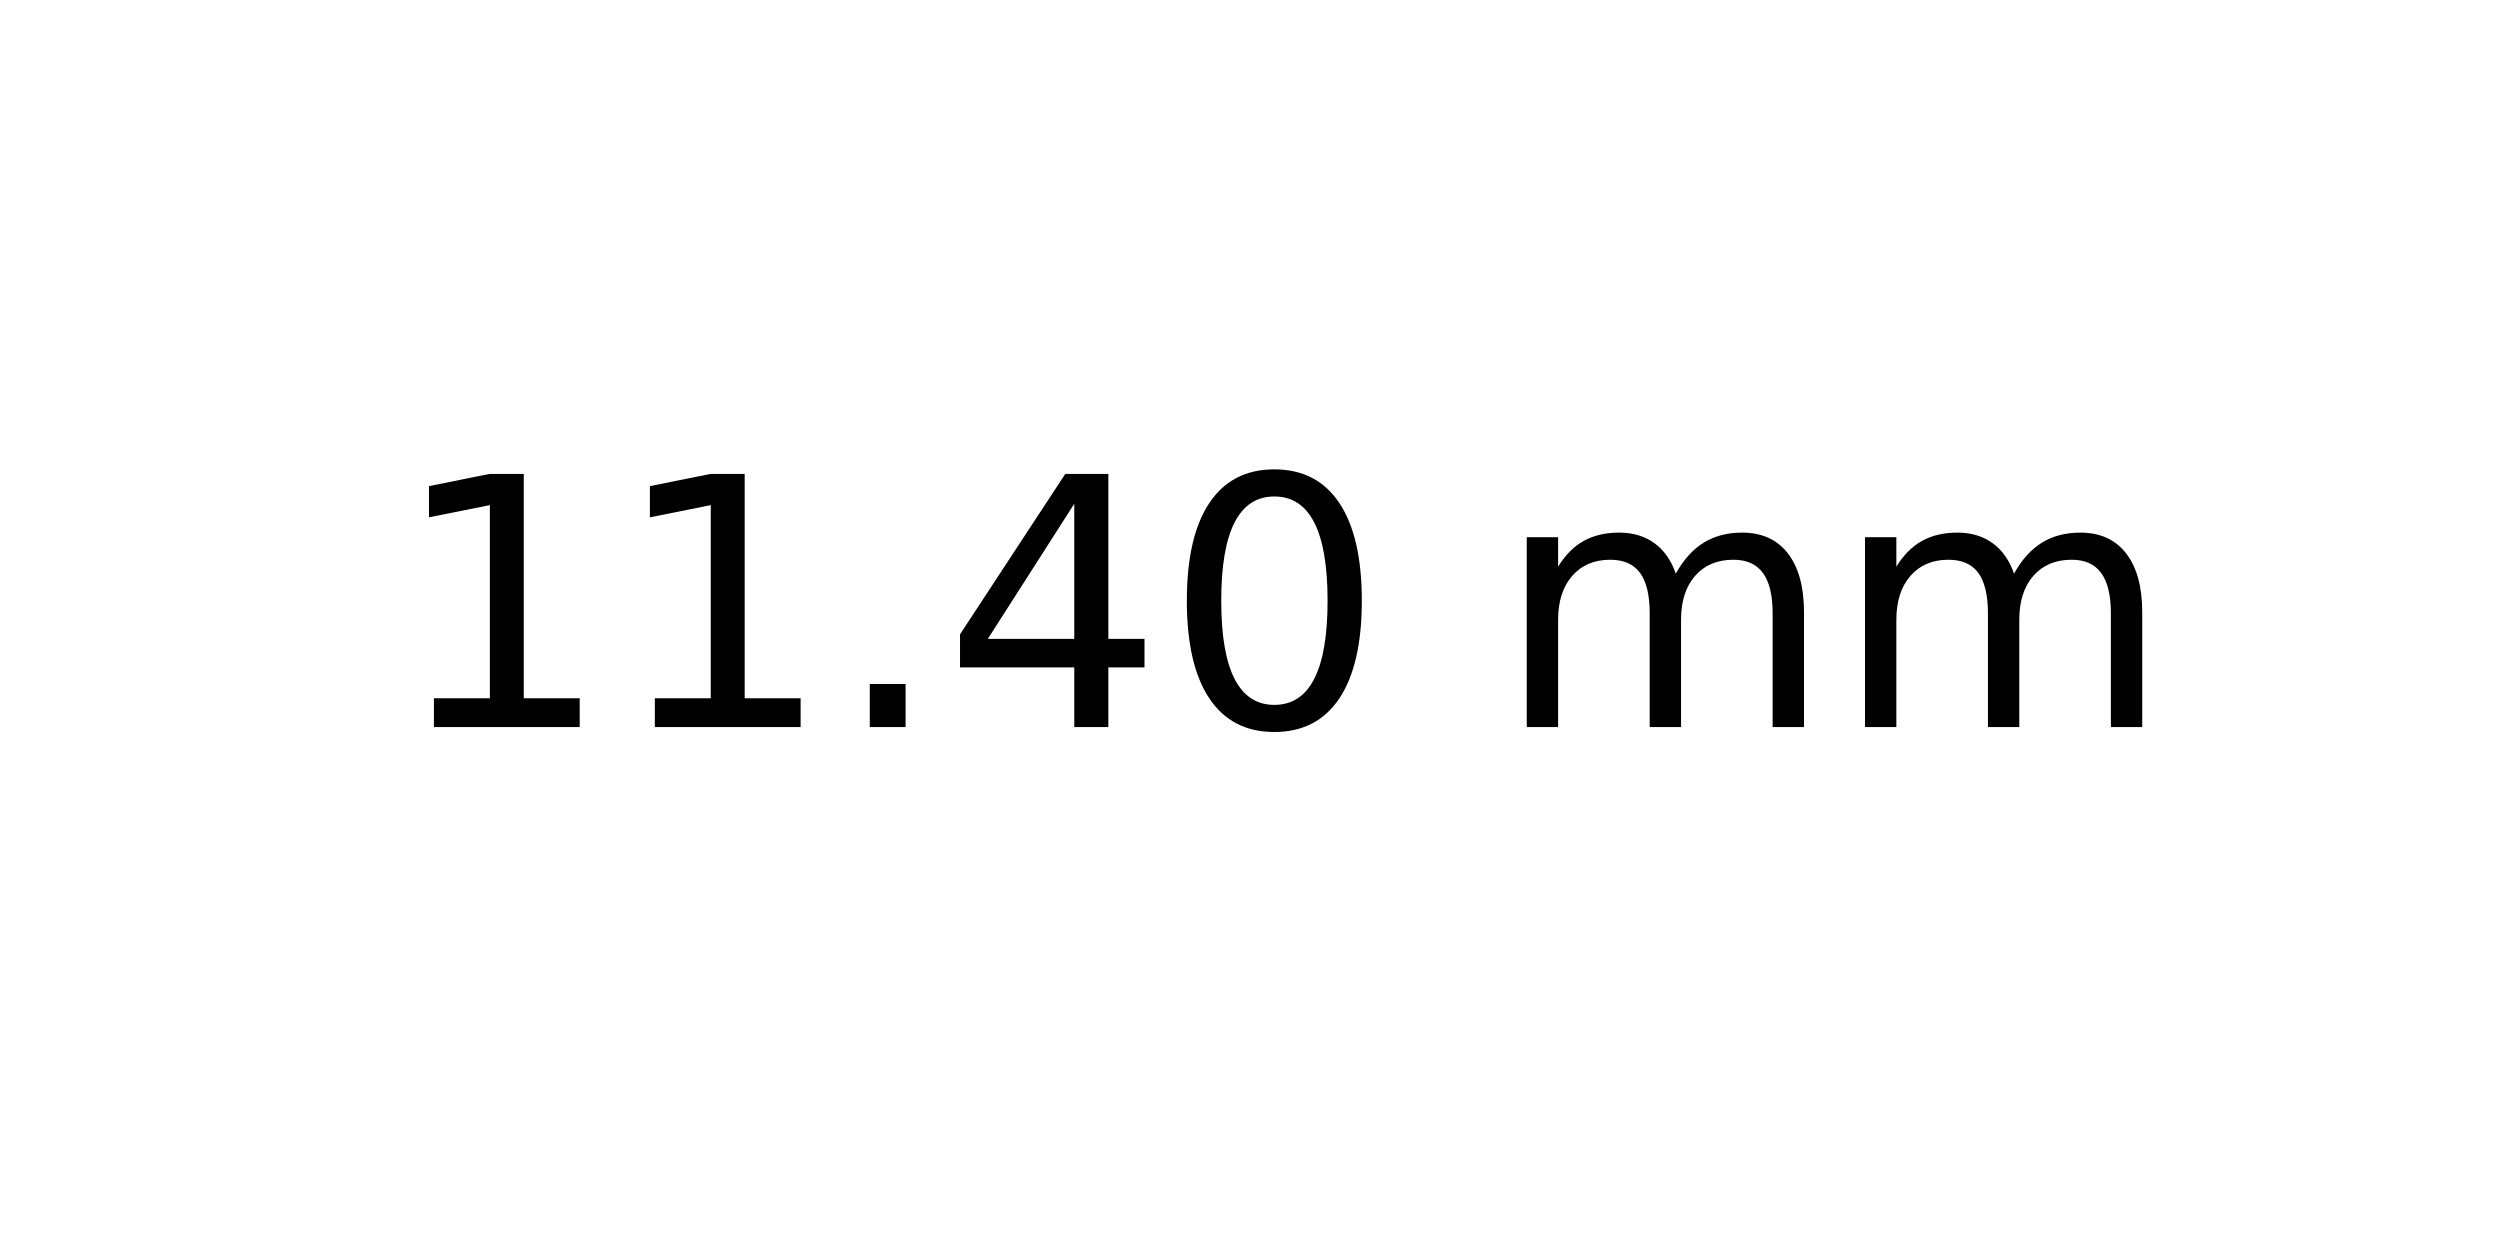
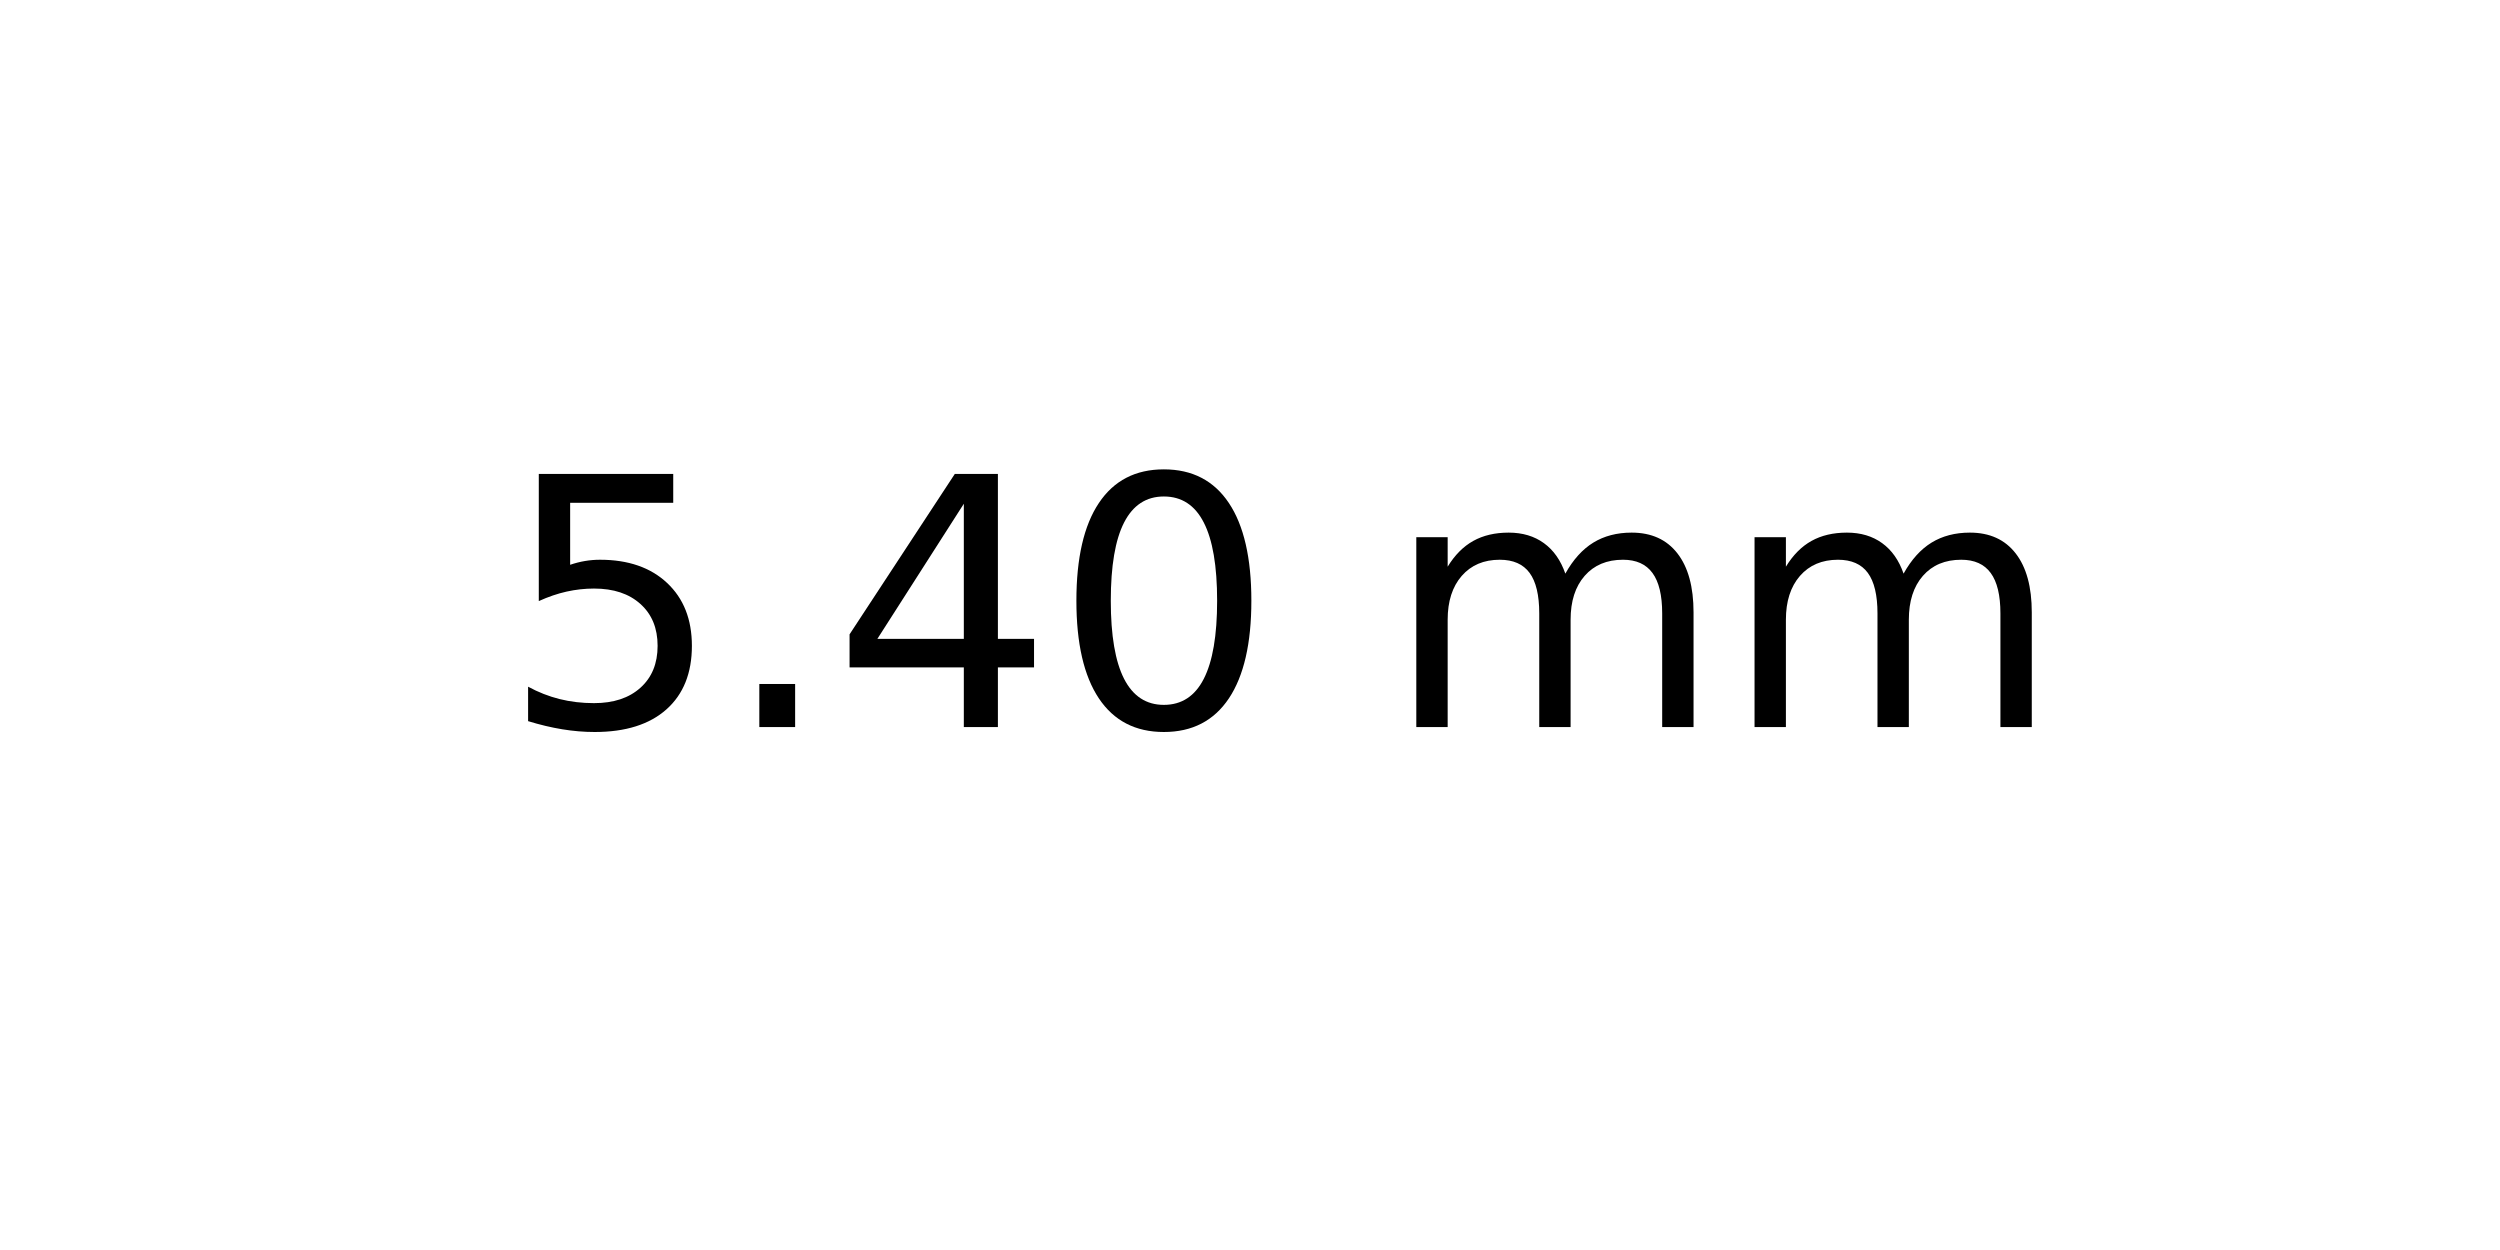
<svg xmlns="http://www.w3.org/2000/svg" xmlns:xlink="http://www.w3.org/1999/xlink" width="72pt" height="36pt" viewBox="0 0 72 36" version="1.1">
  <defs>
    <style type="text/css">*{stroke-linejoin: round; stroke-linecap: butt}</style>
  </defs>
  <g id="figure_1">
    <g id="axes_1">
      <g id="text_1">
-         <g transform="translate(11.25625 20.93937) scale(0.1 -0.1)">
+         <g transform="translate(14.4375 20.93937) scale(0.1 -0.1)">
          <defs>
-             <path id="DejaVuSans-31" d="M 794 531  L 1825 531  L 1825 4091  L 703 3866  L 703 4441  L 1819 4666  L 2450 4666  L 2450 531  L 3481 531  L 3481 0  L 794 0  L 794 531  z " transform="scale(0.015625)" />
+             <path id="DejaVuSans-35" d="M 691 4666  L 3169 4666  L 3169 4134  L 1269 4134  L 1269 2991  Q 1406 3038 1543 3061  Q 1681 3084 1819 3084  Q 2600 3084 3056 2656  Q 3513 2228 3513 1497  Q 3513 744 3044 326  Q 2575 -91 1722 -91  Q 1428 -91 1123 -41  Q 819 9 494 109  L 494 744  Q 775 591 1075 516  Q 1375 441 1709 441  Q 2250 441 2565 725  Q 2881 1009 2881 1497  Q 2881 1984 2565 2268  Q 2250 2553 1709 2553  Q 1456 2553 1204 2497  Q 953 2441 691 2322  L 691 4666  z " transform="scale(0.015625)" />
            <path id="DejaVuSans-2e" d="M 684 794  L 1344 794  L 1344 0  L 684 0  L 684 794  z " transform="scale(0.015625)" />
            <path id="DejaVuSans-34" d="M 2419 4116  L 825 1625  L 2419 1625  L 2419 4116  z M 2253 4666  L 3047 4666  L 3047 1625  L 3713 1625  L 3713 1100  L 3047 1100  L 3047 0  L 2419 0  L 2419 1100  L 313 1100  L 313 1709  L 2253 4666  z " transform="scale(0.015625)" />
            <path id="DejaVuSans-30" d="M 2034 4250  Q 1547 4250 1301 3770  Q 1056 3291 1056 2328  Q 1056 1369 1301 889  Q 1547 409 2034 409  Q 2525 409 2770 889  Q 3016 1369 3016 2328  Q 3016 3291 2770 3770  Q 2525 4250 2034 4250  z M 2034 4750  Q 2819 4750 3233 4129  Q 3647 3509 3647 2328  Q 3647 1150 3233 529  Q 2819 -91 2034 -91  Q 1250 -91 836 529  Q 422 1150 422 2328  Q 422 3509 836 4129  Q 1250 4750 2034 4750  z " transform="scale(0.015625)" />
            <path id="DejaVuSans-20" transform="scale(0.015625)" />
            <path id="DejaVuSans-6d" d="M 3328 2828  Q 3544 3216 3844 3400  Q 4144 3584 4550 3584  Q 5097 3584 5394 3201  Q 5691 2819 5691 2113  L 5691 0  L 5113 0  L 5113 2094  Q 5113 2597 4934 2840  Q 4756 3084 4391 3084  Q 3944 3084 3684 2787  Q 3425 2491 3425 1978  L 3425 0  L 2847 0  L 2847 2094  Q 2847 2600 2669 2842  Q 2491 3084 2119 3084  Q 1678 3084 1418 2786  Q 1159 2488 1159 1978  L 1159 0  L 581 0  L 581 3500  L 1159 3500  L 1159 2956  Q 1356 3278 1631 3431  Q 1906 3584 2284 3584  Q 2666 3584 2933 3390  Q 3200 3197 3328 2828  z " transform="scale(0.015625)" />
          </defs>
-           <use xlink:href="#DejaVuSans-31" />
-           <use xlink:href="#DejaVuSans-31" x="63.623" />
-           <use xlink:href="#DejaVuSans-2e" x="127.246" />
-           <use xlink:href="#DejaVuSans-34" x="159.033" />
-           <use xlink:href="#DejaVuSans-30" x="222.656" />
-           <use xlink:href="#DejaVuSans-20" x="286.279" />
-           <use xlink:href="#DejaVuSans-6d" x="318.066" />
-           <use xlink:href="#DejaVuSans-6d" x="415.479" />
+           <use xlink:href="#DejaVuSans-35" />
+           <use xlink:href="#DejaVuSans-2e" x="63.623" />
+           <use xlink:href="#DejaVuSans-34" x="95.41" />
+           <use xlink:href="#DejaVuSans-30" x="159.033" />
+           <use xlink:href="#DejaVuSans-20" x="222.656" />
+           <use xlink:href="#DejaVuSans-6d" x="254.443" />
+           <use xlink:href="#DejaVuSans-6d" x="351.855" />
        </g>
      </g>
    </g>
  </g>
</svg>
